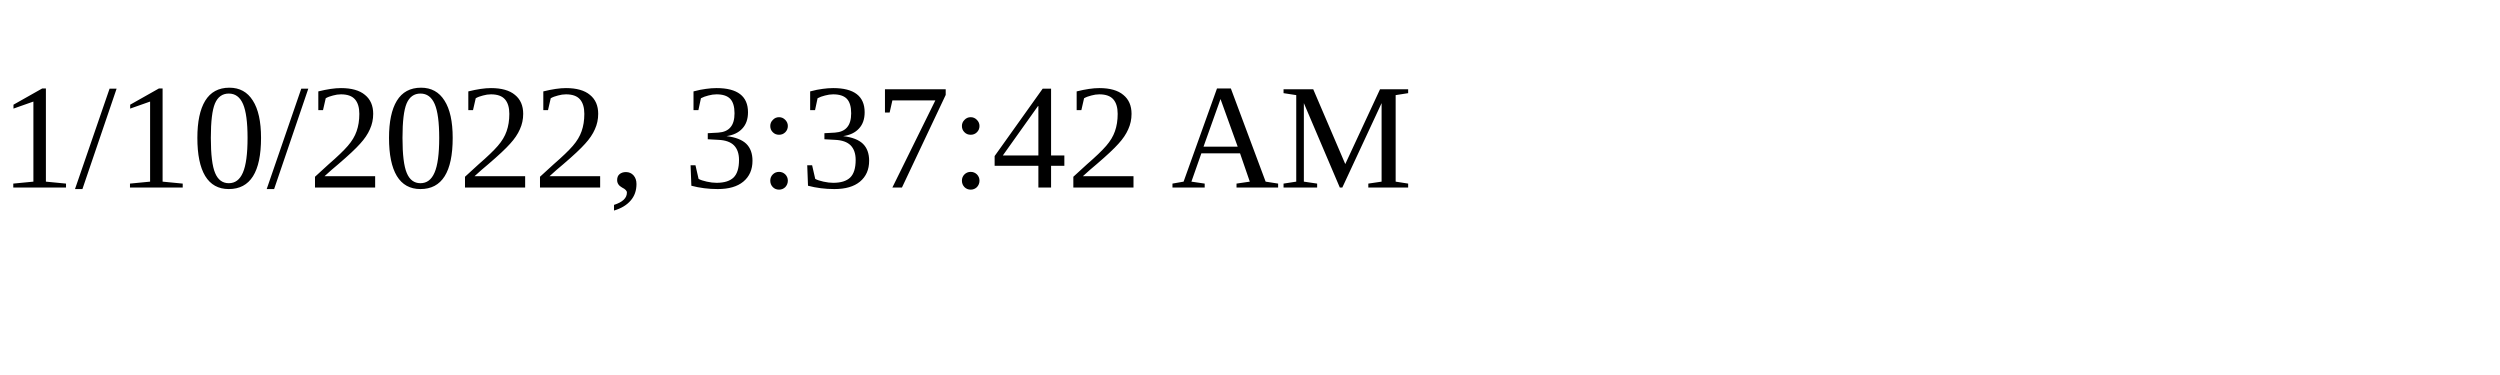
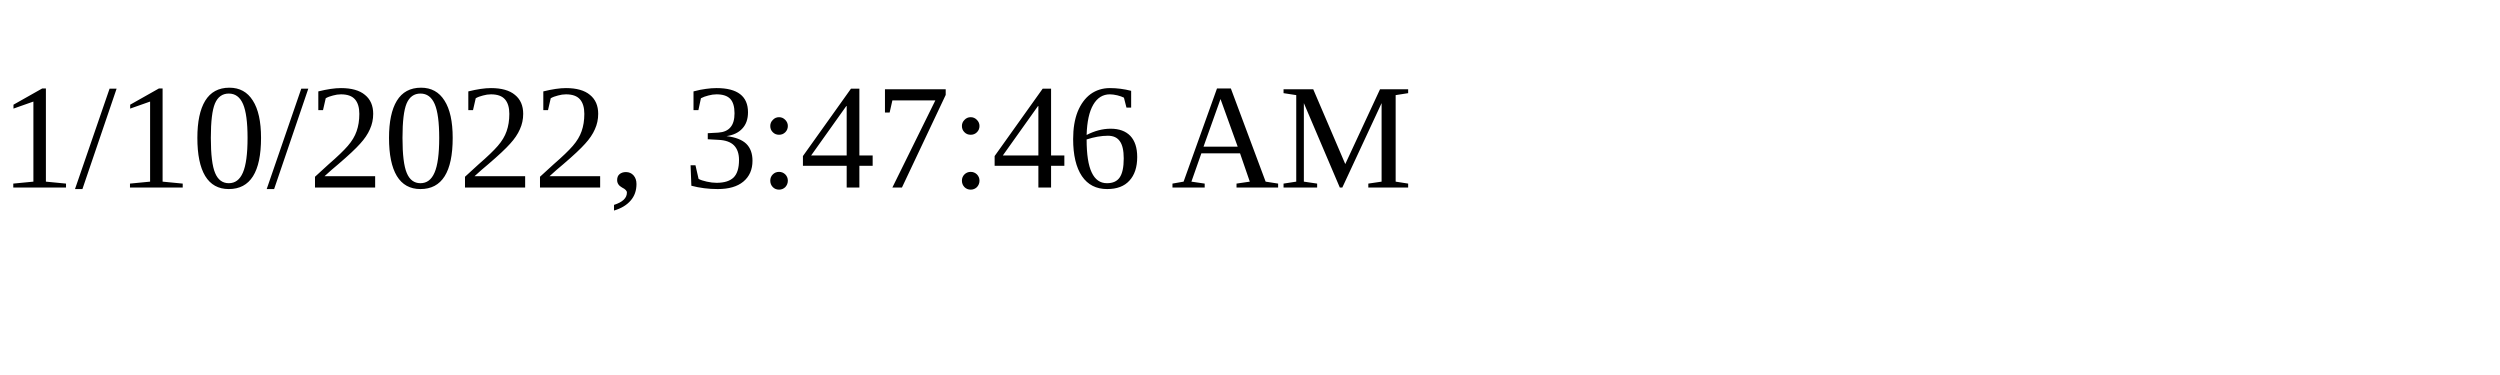
<svg xmlns="http://www.w3.org/2000/svg" height="30" width="200">
-   <text x="0" y="15">1/10/2022, 3:37:42 AM</text>
+   <text x="0" y="15">1/10/2022, 3:47:46 AM</text>
</svg>
